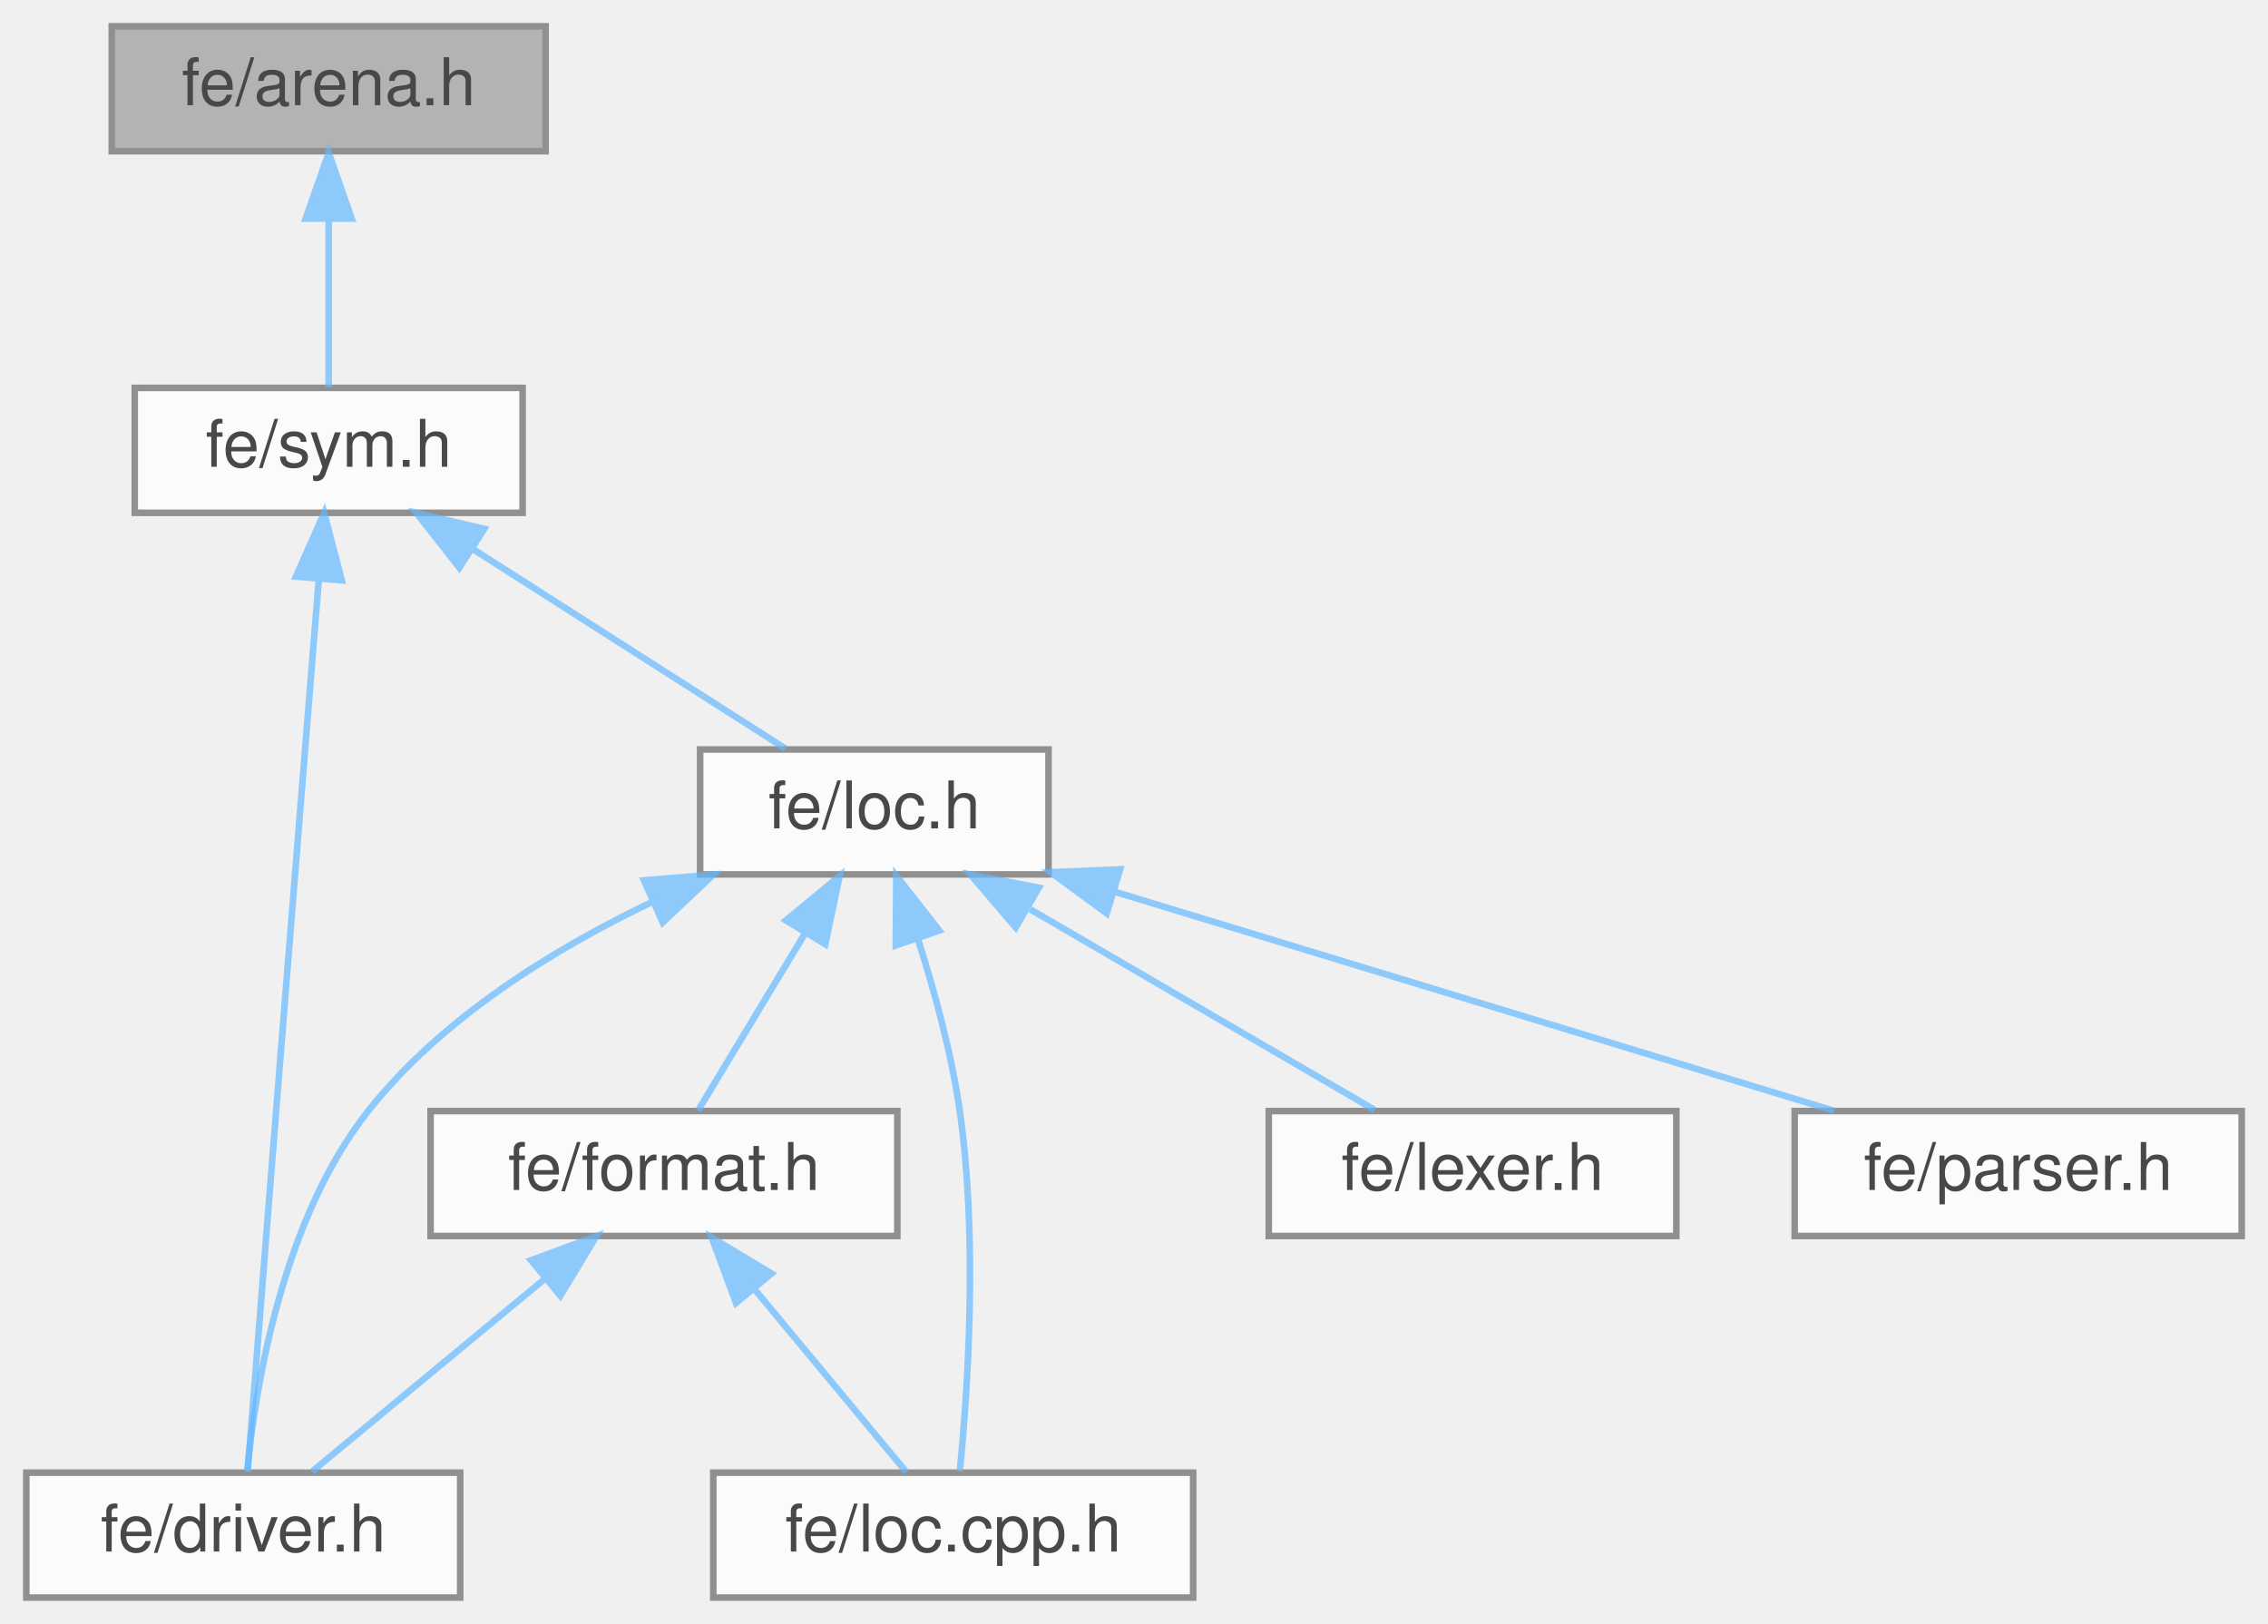
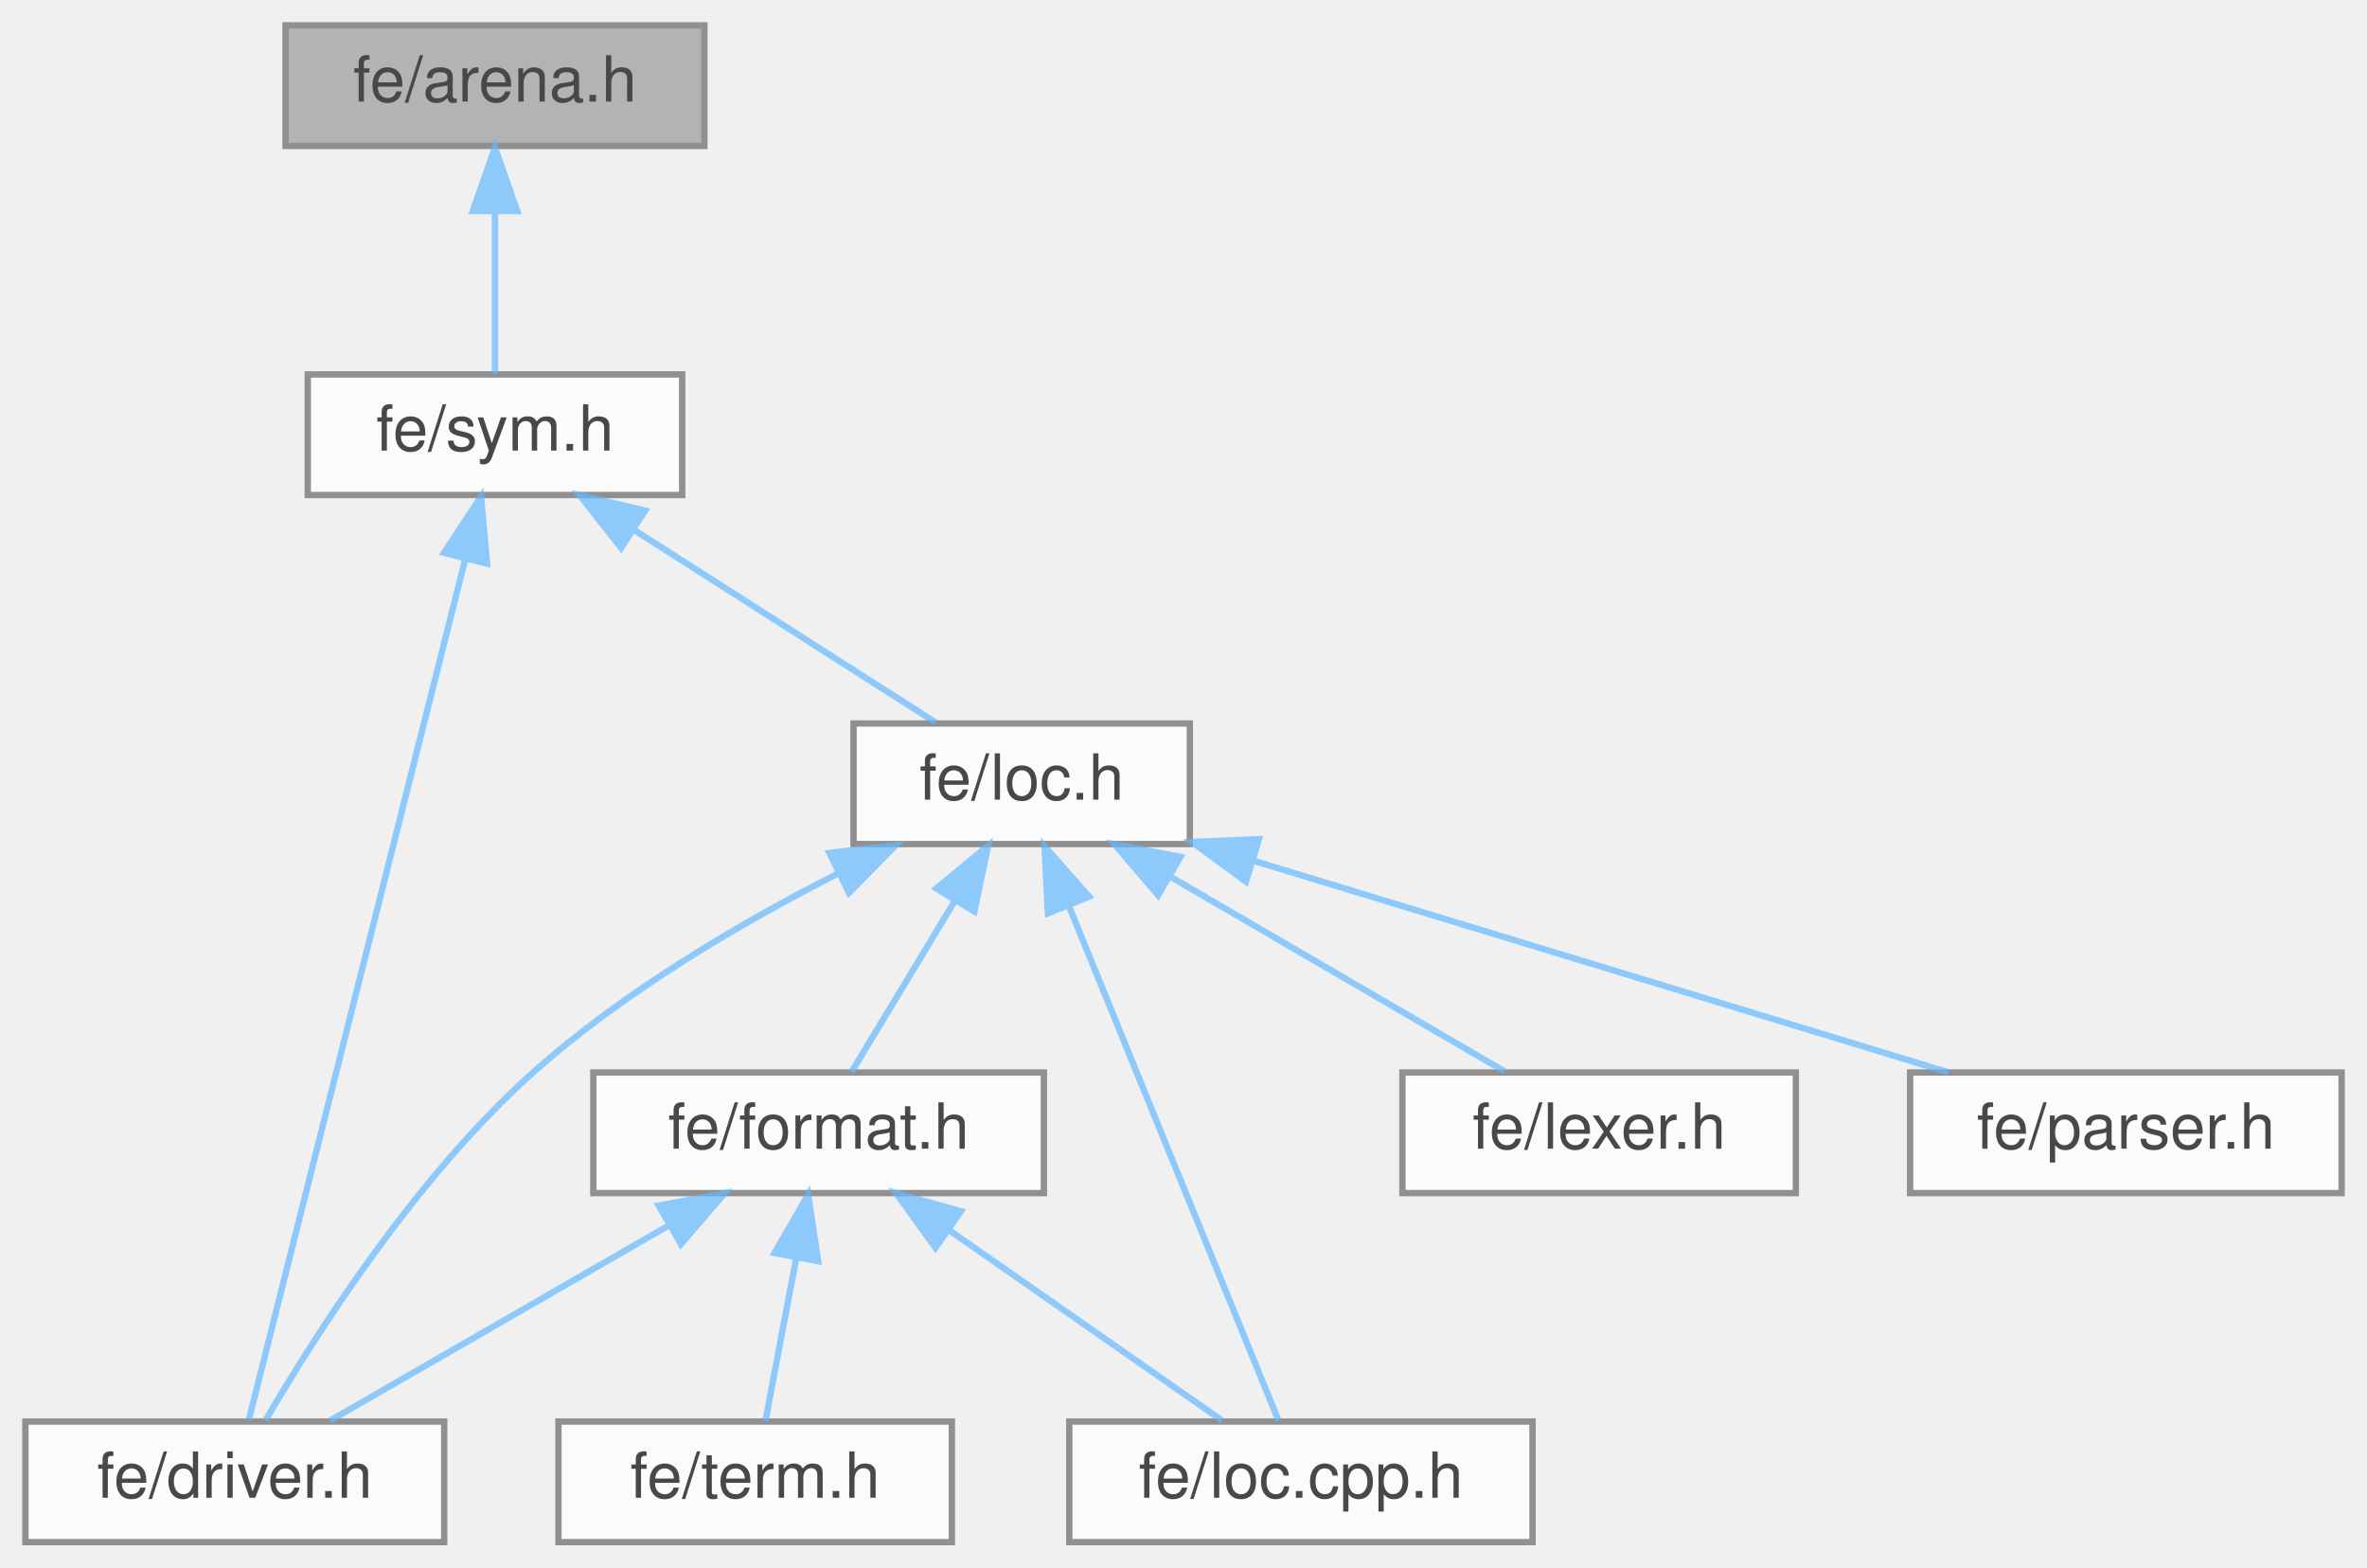
- <svg xmlns="http://www.w3.org/2000/svg" xmlns:xlink="http://www.w3.org/1999/xlink" width="345pt" height="247pt" viewBox="0.00 0.00 345.00 247.00">
+ <svg xmlns="http://www.w3.org/2000/svg" xmlns:xlink="http://www.w3.org/1999/xlink" width="373pt" height="247pt" viewBox="0.00 0.00 373.00 247.00">
  <svg id="main" version="1.1" xml:space="preserve">
    <style type="text/css">
.node, .edge {opacity: 0.7;}
.node.selected, .edge.selected {opacity: 1;}
.edge:hover path { stroke: red; }
.edge:hover polygon { stroke: red; fill: red; }
</style>
    <svg id="graph" class="graph">
      <g id="graph0" class="graph" transform="scale(1 1) rotate(0) translate(4 243)">
        <g id="Node000001" class="node">
          <g id="a_Node000001">
            <a xlink:title=" ">
-               <polygon fill="#999999" stroke="#666666" points="79,-239 13,-239 13,-220 79,-220 79,-239" />
-               <text text-anchor="middle" x="46" y="-227" font-family="Helvetica,sans-Serif" font-size="10.00">fe/arena.h</text>
+               <polygon fill="#999999" stroke="#666666" points="107,-239 41,-239 41,-220 107,-220 107,-239" />
+               <text text-anchor="middle" x="74" y="-227" font-family="Helvetica,sans-Serif" font-size="10.00">fe/arena.h</text>
            </a>
          </g>
        </g>
        <g id="Node000002" class="node">
          <g id="a_Node000002">
            <a xlink:href="sym_8h.html" target="_top" xlink:title=" ">
-               <polygon fill="white" stroke="#666666" points="75.5,-184 16.5,-184 16.5,-165 75.5,-165 75.5,-184" />
-               <text text-anchor="middle" x="46" y="-172" font-family="Helvetica,sans-Serif" font-size="10.00">fe/sym.h</text>
+               <polygon fill="white" stroke="#666666" points="103.5,-184 44.5,-184 44.5,-165 103.5,-165 103.5,-184" />
+               <text text-anchor="middle" x="74" y="-172" font-family="Helvetica,sans-Serif" font-size="10.00">fe/sym.h</text>
            </a>
          </g>
        </g>
        <g id="edge1_Node000001_Node000002" class="edge">
          <g id="a_edge1_Node000001_Node000002">
            <a xlink:title=" ">
-               <path fill="none" stroke="#63b8ff" d="M46,-209.66C46,-200.93 46,-190.99 46,-184.09" />
-               <polygon fill="#63b8ff" stroke="#63b8ff" points="42.5,-209.75 46,-219.75 49.5,-209.75 42.5,-209.75" />
+               <path fill="none" stroke="#63b8ff" d="M74,-209.66C74,-200.93 74,-190.99 74,-184.09" />
+               <polygon fill="#63b8ff" stroke="#63b8ff" points="70.5,-209.75 74,-219.75 77.5,-209.75 70.5,-209.75" />
            </a>
          </g>
        </g>
        <g id="Node000003" class="node">
          <g id="a_Node000003">
            <a xlink:href="driver_8h.html" target="_top" xlink:title=" ">
              <polygon fill="white" stroke="#666666" points="66,-19 0,-19 0,0 66,0 66,-19" />
              <text text-anchor="middle" x="33" y="-7" font-family="Helvetica,sans-Serif" font-size="10.00">fe/driver.h</text>
            </a>
          </g>
        </g>
        <g id="edge2_Node000002_Node000003" class="edge">
          <g id="a_edge2_Node000002_Node000003">
            <a xlink:title=" ">
-               <path fill="none" stroke="#63b8ff" d="M44.49,-154.8C42.87,-134.8 40.24,-102.16 38,-74 36.44,-54.38 34.63,-31.34 33.67,-19.13" />
-               <polygon fill="#63b8ff" stroke="#63b8ff" points="41.02,-155.3 45.31,-164.98 47.99,-154.73 41.02,-155.3" />
+               <path fill="none" stroke="#63b8ff" d="M69.3,-154.83C60.46,-119.67 41.65,-44.9 35.22,-19.31" />
+               <polygon fill="#63b8ff" stroke="#63b8ff" points="65.96,-155.89 71.8,-164.74 72.75,-154.18 65.96,-155.89" />
            </a>
          </g>
        </g>
        <g id="Node000004" class="node">
          <g id="a_Node000004">
            <a xlink:href="loc_8h.html" target="_top" xlink:title=" ">
-               <polygon fill="white" stroke="#666666" points="155.5,-129 102.5,-129 102.5,-110 155.5,-110 155.5,-129" />
-               <text text-anchor="middle" x="129" y="-117" font-family="Helvetica,sans-Serif" font-size="10.00">fe/loc.h</text>
+               <polygon fill="white" stroke="#666666" points="183.5,-129 130.5,-129 130.5,-110 183.5,-110 183.5,-129" />
+               <text text-anchor="middle" x="157" y="-117" font-family="Helvetica,sans-Serif" font-size="10.00">fe/loc.h</text>
            </a>
          </g>
        </g>
        <g id="edge3_Node000002_Node000004" class="edge">
          <g id="a_edge3_Node000002_Node000004">
            <a xlink:title=" ">
-               <path fill="none" stroke="#63b8ff" d="M68.04,-159.42C83.11,-149.81 102.59,-137.37 115.42,-129.17" />
-               <polygon fill="#63b8ff" stroke="#63b8ff" points="65.88,-156.65 59.34,-164.98 69.65,-162.55 65.88,-156.65" />
+               <path fill="none" stroke="#63b8ff" d="M96.04,-159.42C111.11,-149.81 130.59,-137.37 143.42,-129.17" />
+               <polygon fill="#63b8ff" stroke="#63b8ff" points="93.88,-156.65 87.34,-164.98 97.65,-162.55 93.88,-156.65" />
            </a>
          </g>
        </g>
        <g id="edge4_Node000004_Node000003" class="edge">
          <g id="a_edge4_Node000004_Node000003">
            <a xlink:title=" ">
-               <path fill="none" stroke="#63b8ff" d="M95.36,-105.88C80.18,-98.64 63.18,-88.15 52,-74 39.02,-57.57 34.89,-32.41 33.59,-19.23" />
-               <polygon fill="#63b8ff" stroke="#63b8ff" points="93.96,-109.09 104.52,-109.97 96.81,-102.69 93.96,-109.09" />
+               <path fill="none" stroke="#63b8ff" d="M128.17,-105.42C112.86,-97.63 94.31,-86.77 80,-74 61.38,-57.38 45.48,-32.29 37.84,-19.18" />
+               <polygon fill="#63b8ff" stroke="#63b8ff" points="126.7,-108.59 137.21,-109.86 129.78,-102.31 126.7,-108.59" />
            </a>
          </g>
        </g>
        <g id="Node000005" class="node">
          <g id="a_Node000005">
            <a xlink:href="format_8h.html" target="_top" xlink:title=" ">
-               <polygon fill="white" stroke="#666666" points="132.5,-74 61.5,-74 61.5,-55 132.5,-55 132.5,-74" />
-               <text text-anchor="middle" x="97" y="-62" font-family="Helvetica,sans-Serif" font-size="10.00">fe/format.h</text>
+               <polygon fill="white" stroke="#666666" points="160.5,-74 89.5,-74 89.5,-55 160.5,-55 160.5,-74" />
+               <text text-anchor="middle" x="125" y="-62" font-family="Helvetica,sans-Serif" font-size="10.00">fe/format.h</text>
            </a>
          </g>
        </g>
        <g id="edge5_Node000004_Node000005" class="edge">
          <g id="a_edge5_Node000004_Node000005">
            <a xlink:title=" ">
-               <path fill="none" stroke="#63b8ff" d="M118.5,-101.1C113.03,-92.04 106.58,-81.37 102.19,-74.09" />
-               <polygon fill="#63b8ff" stroke="#63b8ff" points="115.55,-103 123.72,-109.75 121.54,-99.38 115.55,-103" />
+               <path fill="none" stroke="#63b8ff" d="M146.5,-101.1C141.03,-92.04 134.58,-81.37 130.19,-74.09" />
+               <polygon fill="#63b8ff" stroke="#63b8ff" points="143.55,-103 151.72,-109.75 149.54,-99.38 143.55,-103" />
            </a>
          </g>
        </g>
        <g id="Node000006" class="node">
          <g id="a_Node000006">
            <a xlink:href="loc_8cpp_8h.html" target="_top" xlink:title=" ">
-               <polygon fill="white" stroke="#666666" points="177.5,-19 104.5,-19 104.5,0 177.5,0 177.5,-19" />
-               <text text-anchor="middle" x="141" y="-7" font-family="Helvetica,sans-Serif" font-size="10.00">fe/loc.cpp.h</text>
+               <polygon fill="white" stroke="#666666" points="237.5,-19 164.5,-19 164.5,0 237.5,0 237.5,-19" />
+               <text text-anchor="middle" x="201" y="-7" font-family="Helvetica,sans-Serif" font-size="10.00">fe/loc.cpp.h</text>
            </a>
          </g>
        </g>
-         <g id="edge9_Node000004_Node000006" class="edge">
-           <g id="a_edge9_Node000004_Node000006">
+         <g id="edge10_Node000004_Node000006" class="edge">
+           <g id="a_edge10_Node000004_Node000006">
            <a xlink:title=" ">
-               <path fill="none" stroke="#63b8ff" d="M135.64,-100.14C138.17,-92.21 140.75,-82.76 142,-74 144.78,-54.57 143.21,-31.46 142,-19.18" />
-               <polygon fill="#63b8ff" stroke="#63b8ff" points="132.26,-99.2 132.34,-109.8 138.88,-101.46 132.26,-99.2" />
-             </a>
-           </g>
-         </g>
-         <g id="Node000007" class="node">
-           <g id="a_Node000007">
-             <a xlink:href="lexer_8h.html" target="_top" xlink:title=" ">
-               <polygon fill="white" stroke="#666666" points="251,-74 189,-74 189,-55 251,-55 251,-74" />
-               <text text-anchor="middle" x="220" y="-62" font-family="Helvetica,sans-Serif" font-size="10.00">fe/lexer.h</text>
-             </a>
-           </g>
-         </g>
-         <g id="edge8_Node000004_Node000007" class="edge">
-           <g id="a_edge8_Node000004_Node000007">
-             <a xlink:title=" ">
-               <path fill="none" stroke="#63b8ff" d="M152.7,-104.7C169.28,-95.04 190.91,-82.44 205.11,-74.17" />
-               <polygon fill="#63b8ff" stroke="#63b8ff" points="150.5,-101.93 143.62,-109.98 154.02,-107.98 150.5,-101.93" />
+               <path fill="none" stroke="#63b8ff" d="M164.49,-100.12C174.09,-76.56 190.34,-36.66 197.47,-19.16" />
+               <polygon fill="#63b8ff" stroke="#63b8ff" points="161.13,-99.08 160.6,-109.66 167.62,-101.72 161.13,-99.08" />
            </a>
          </g>
        </g>
        <g id="Node000008" class="node">
          <g id="a_Node000008">
-             <a xlink:href="parser_8h.html" target="_top" xlink:title=" ">
-               <polygon fill="white" stroke="#666666" points="337,-74 269,-74 269,-55 337,-55 337,-74" />
-               <text text-anchor="middle" x="303" y="-62" font-family="Helvetica,sans-Serif" font-size="10.00">fe/parser.h</text>
+             <a xlink:href="lexer_8h.html" target="_top" xlink:title=" ">
+               <polygon fill="white" stroke="#666666" points="279,-74 217,-74 217,-55 279,-55 279,-74" />
+               <text text-anchor="middle" x="248" y="-62" font-family="Helvetica,sans-Serif" font-size="10.00">fe/lexer.h</text>
            </a>
          </g>
        </g>
-         <g id="edge10_Node000004_Node000008" class="edge">
-           <g id="a_edge10_Node000004_Node000008">
+         <g id="edge9_Node000004_Node000008" class="edge">
+           <g id="a_edge9_Node000004_Node000008">
            <a xlink:title=" ">
-               <path fill="none" stroke="#63b8ff" d="M165.43,-107.4C198.07,-97.46 245.25,-83.09 275.01,-74.03" />
-               <polygon fill="#63b8ff" stroke="#63b8ff" points="164.35,-104.07 155.81,-110.33 166.39,-110.77 164.35,-104.07" />
+               <path fill="none" stroke="#63b8ff" d="M180.7,-104.7C197.28,-95.04 218.91,-82.44 233.11,-74.17" />
+               <polygon fill="#63b8ff" stroke="#63b8ff" points="178.5,-101.93 171.62,-109.98 182.02,-107.98 178.5,-101.93" />
+             </a>
+           </g>
+         </g>
+         <g id="Node000009" class="node">
+           <g id="a_Node000009">
+             <a xlink:href="parser_8h.html" target="_top" xlink:title=" ">
+               <polygon fill="white" stroke="#666666" points="365,-74 297,-74 297,-55 365,-55 365,-74" />
+               <text text-anchor="middle" x="331" y="-62" font-family="Helvetica,sans-Serif" font-size="10.00">fe/parser.h</text>
+             </a>
+           </g>
+         </g>
+         <g id="edge11_Node000004_Node000009" class="edge">
+           <g id="a_edge11_Node000004_Node000009">
+             <a xlink:title=" ">
+               <path fill="none" stroke="#63b8ff" d="M193.43,-107.4C226.07,-97.46 273.25,-83.09 303.01,-74.03" />
+               <polygon fill="#63b8ff" stroke="#63b8ff" points="192.35,-104.07 183.81,-110.33 194.39,-110.77 192.35,-104.07" />
            </a>
          </g>
        </g>
        <g id="edge6_Node000005_Node000003" class="edge">
          <g id="a_edge6_Node000005_Node000003">
            <a xlink:title=" ">
-               <path fill="none" stroke="#63b8ff" d="M79.01,-48.6C67.54,-39.11 53.09,-27.13 43.47,-19.17" />
-               <polygon fill="#63b8ff" stroke="#63b8ff" points="76.78,-51.3 86.72,-54.98 81.25,-45.91 76.78,-51.3" />
+               <path fill="none" stroke="#63b8ff" d="M101.51,-49.97C84.69,-40.28 62.55,-27.52 48.05,-19.17" />
+               <polygon fill="#63b8ff" stroke="#63b8ff" points="99.81,-53.03 110.22,-54.98 103.3,-46.96 99.81,-53.03" />
            </a>
          </g>
        </g>
        <g id="edge7_Node000005_Node000006" class="edge">
          <g id="a_edge7_Node000005_Node000006">
            <a xlink:title=" ">
-               <path fill="none" stroke="#63b8ff" d="M110.73,-46.96C118.4,-37.72 127.63,-26.6 133.87,-19.09" />
-               <polygon fill="#63b8ff" stroke="#63b8ff" points="107.96,-44.82 104.27,-54.75 113.35,-49.29 107.96,-44.82" />
+               <path fill="none" stroke="#63b8ff" d="M145.58,-49.15C159.31,-39.57 176.93,-27.29 188.57,-19.17" />
+               <polygon fill="#63b8ff" stroke="#63b8ff" points="143.41,-46.39 137.21,-54.98 147.42,-52.14 143.41,-46.39" />
+             </a>
+           </g>
+         </g>
+         <g id="Node000007" class="node">
+           <g id="a_Node000007">
+             <a xlink:href="term_8h.html" target="_top" xlink:title=" ">
+               <polygon fill="white" stroke="#666666" points="146,-19 84,-19 84,0 146,0 146,-19" />
+               <text text-anchor="middle" x="115" y="-7" font-family="Helvetica,sans-Serif" font-size="10.00">fe/term.h</text>
+             </a>
+           </g>
+         </g>
+         <g id="edge8_Node000005_Node000007" class="edge">
+           <g id="a_edge8_Node000005_Node000007">
+             <a xlink:title=" ">
+               <path fill="none" stroke="#63b8ff" d="M121.45,-44.66C119.8,-35.93 117.92,-25.99 116.62,-19.09" />
+               <polygon fill="#63b8ff" stroke="#63b8ff" points="118.06,-45.57 123.35,-54.75 124.93,-44.27 118.06,-45.57" />
            </a>
          </g>
        </g>
      </g>
    </svg>
  </svg>
  <style type="text/css">

[data-mouse-over-selected='false'] { opacity: 0.7; }
[data-mouse-over-selected='true']  { opacity: 1.0; }

</style>
</svg>
